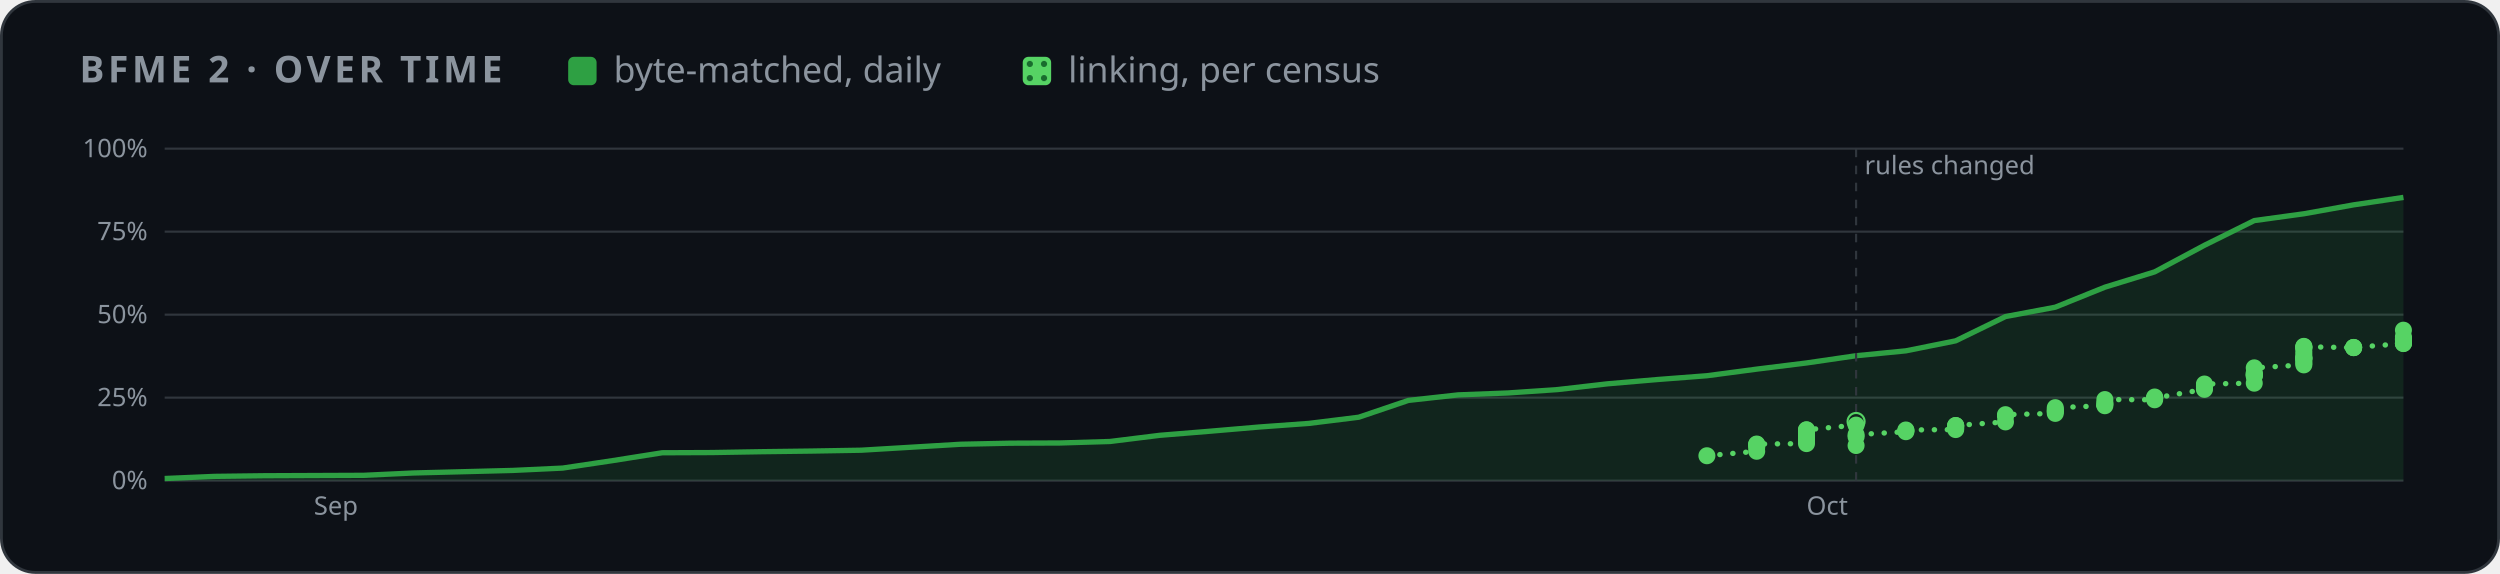
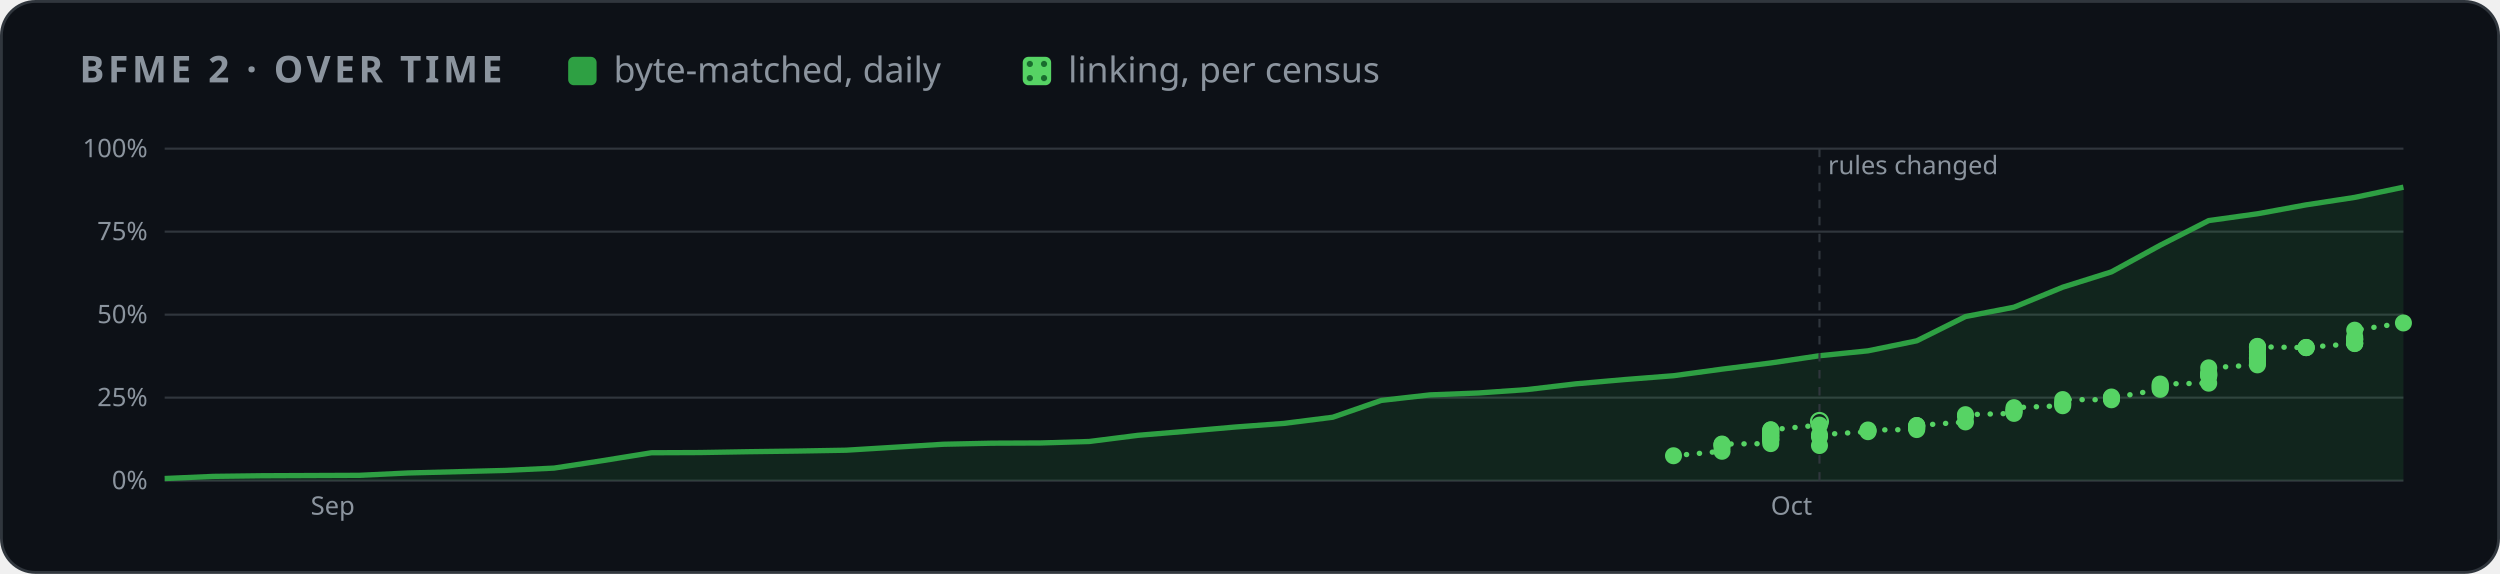
<svg xmlns="http://www.w3.org/2000/svg" width="880" height="202" viewBox="0 0 880 202" role="img" aria-label="BFME 2 progress over time">
  <style>
    .card { fill: #0d1117; stroke: #30363d; } .muted { fill: #8b949e; } .grid { stroke: #30363d; }
    .axis { fill: #8b949e; font-size: 12px; } .rest { fill: #30363d; } .edge { stroke: #0d1117; }
    .hit { fill: transparent; }
    @media (prefers-color-scheme: light) {
      .card { fill: #ffffff; stroke: #d0d7de; } .muted { fill: #59636e; } .grid { stroke: #d0d7de; }
      .axis { fill: #59636e; } .rest { fill: #d0d7de; } .edge { stroke: #ffffff; }
    }
  </style>
  <defs>
    <pattern id="dots" width="5" height="5" patternUnits="userSpaceOnUse">
      <rect width="5" height="5" fill="#56d364" />
      <circle cx="2.5" cy="2.5" r="1.1" fill="#196c2e" />
    </pattern>
  </defs>
  <rect class="card" x="0.5" y="0.5" width="879" height="201" rx="12" />
  <g font-family="-apple-system,BlinkMacSystemFont,'Segoe UI','Noto Sans',Helvetica,Arial,sans-serif">
    <text x="28" y="29" class="muted" font-size="13" font-weight="600" letter-spacing="1.3">BFME 2 · OVER TIME</text>
    <rect x="200" y="20" width="10" height="10" rx="2" fill="#2ea043" />
    <text x="216" y="29" class="muted" font-size="12.5">byte-matched, daily</text>
    <rect x="360" y="20" width="10" height="10" rx="2" fill="url(#dots)" />
    <text x="376" y="29" class="muted" font-size="12.5">linking, per census</text>
    <svg x="28" y="44" width="824" height="144" viewBox="0 0 1100 190" role="img" aria-label="progress over time">
      <line x1="40" x2="1092" y1="166.0" y2="166.0" class="grid" />
      <text x="32" y="170.0" class="axis" text-anchor="end">0%</text>
      <line x1="40" x2="1092" y1="127.0" y2="127.0" class="grid" />
      <text x="32" y="131.0" class="axis" text-anchor="end">25%</text>
      <line x1="40" x2="1092" y1="88.0" y2="88.0" class="grid" />
      <text x="32" y="92.0" class="axis" text-anchor="end">50%</text>
      <line x1="40" x2="1092" y1="49.0" y2="49.0" class="grid" />
      <text x="32" y="53.0" class="axis" text-anchor="end">75%</text>
      <line x1="40" x2="1092" y1="10.0" y2="10.0" class="grid" />
      <text x="32" y="14.0" class="axis" text-anchor="end">100%</text>
-       <text x="110.1" y="182" class="axis">Sep</text>
-       <text x="811.5" y="182" class="axis">Oct</text>
-       <polygon points="40.0,166.0 40.0,165.0 63.4,164.0 86.8,163.7 110.1,163.6 133.5,163.5 156.9,162.4 180.3,161.8 203.6,161.2 227.0,160.1 250.4,156.6 273.8,152.9 297.2,152.8 320.5,152.4 343.9,152.1 367.3,151.7 390.7,150.3 414.0,148.9 437.4,148.4 460.8,148.3 484.2,147.6 507.6,144.7 530.9,142.8 554.3,140.8 577.7,139.1 601.1,136.2 624.4,128.3 647.8,125.7 671.2,124.8 694.6,123.2 718.0,120.5 741.3,118.5 764.7,116.7 788.1,113.6 811.5,110.7 834.8,107.3 858.2,105.0 881.6,100.3 905.0,88.9 928.4,84.5 951.7,75.1 975.1,67.9 998.5,55.4 1021.9,43.8 1045.2,40.6 1068.6,36.4 1092.0,32.9 1092.0,166.0" fill="#2ea043" opacity="0.14" />
-       <polyline points="40.0,165.0 63.4,164.0 86.8,163.7 110.1,163.6 133.5,163.5 156.9,162.4 180.3,161.8 203.6,161.2 227.0,160.1 250.4,156.6 273.8,152.9 297.2,152.8 320.5,152.4 343.9,152.1 367.3,151.7 390.7,150.3 414.0,148.9 437.4,148.4 460.8,148.3 484.2,147.6 507.6,144.7 530.9,142.8 554.3,140.8 577.7,139.1 601.1,136.2 624.4,128.3 647.8,125.7 671.2,124.8 694.6,123.2 718.0,120.5 741.3,118.5 764.7,116.7 788.1,113.6 811.5,110.7 834.8,107.3 858.2,105.0 881.6,100.3 905.0,88.9 928.4,84.5 951.7,75.1 975.1,67.9 998.5,55.4 1021.9,43.8 1045.2,40.6 1068.6,36.4 1092.0,32.9" fill="none" stroke="#2ea043" stroke-width="2.5" stroke-linejoin="round" />
-       <polyline points="764.7,154.3 788.1,152.2 788.1,150.4 788.1,149.4 788.1,149.0 788.1,148.8 811.5,148.6 811.5,147.3 811.5,146.8 811.5,146.5 811.5,146.4 811.5,145.5 811.5,145.3 811.5,144.7 811.5,144.6 811.5,143.9 811.5,143.5 811.5,143.2 811.5,142.8 811.5,142.2 811.5,142.1 834.8,139.9 834.8,138.2" fill="none" stroke="#56d364" stroke-width="2.5" stroke-dasharray="0.1 6" stroke-linecap="round" />
-       <polyline points="834.8,149.5 834.8,145.4 834.8,144.4 858.2,143.0 858.2,142.5 858.2,142.2 881.6,142.0 881.6,141.3 881.6,140.8 881.6,140.2 881.6,140.2 881.6,140.1 905.0,138.4 905.0,135.7 905.0,135.0 928.4,134.4 928.4,133.4 928.4,133.4 928.4,132.6 928.4,131.7 951.7,130.8 951.7,130.0 951.7,129.5 951.7,127.9 975.1,128.0 975.1,127.2 975.1,126.7 975.1,127.2 998.5,123.1 998.5,122.5 998.5,121.8 998.5,121.3 998.5,120.6 1021.9,120.2 1021.9,116.8 1021.9,116.8 1021.9,116.0 1021.9,116.0 1021.9,115.3 1021.9,113.0 1045.2,111.6 1045.2,110.8 1045.2,109.8 1045.2,108.8 1045.2,108.4 1045.2,108.5 1045.2,108.0 1045.2,106.7 1045.2,105.3 1045.2,103.6 1045.2,103.6 1045.2,102.9 1045.2,103.1 1068.6,103.5 1068.6,103.5 1068.6,103.4 1092.0,101.6 1092.0,101.4 1092.0,101.4 1092.0,99.9 1092.0,99.6 1092.0,99.3 1092.0,98.4 1092.0,95.3" fill="none" stroke="#56d364" stroke-width="2.5" stroke-dasharray="0.1 6" stroke-linecap="round" />
-       <line x1="834.8" x2="834.8" y1="10" y2="166" class="grid" stroke-dasharray="4 4" />
-       <text x="838.8" y="22" class="axis">rules changed</text>
-       <circle cx="834.8" cy="138.2" r="4" fill="none" stroke="#56d364" />
-       <circle cx="764.7" cy="154.3" r="4" fill="#56d364" />
-       <circle cx="788.1" cy="152.2" r="4" fill="#56d364" />
-       <circle cx="788.1" cy="150.4" r="4" fill="#56d364" />
-       <circle cx="788.1" cy="149.4" r="4" fill="#56d364" />
-       <circle cx="788.1" cy="149.0" r="4" fill="#56d364" />
-       <circle cx="788.1" cy="148.8" r="4" fill="#56d364" />
-       <circle cx="811.5" cy="148.6" r="4" fill="#56d364" />
-       <circle cx="811.5" cy="147.3" r="4" fill="#56d364" />
-       <circle cx="811.5" cy="146.8" r="4" fill="#56d364" />
-       <circle cx="811.5" cy="146.5" r="4" fill="#56d364" />
-       <circle cx="811.5" cy="146.4" r="4" fill="#56d364" />
-       <circle cx="811.5" cy="145.5" r="4" fill="#56d364" />
-       <circle cx="811.5" cy="145.3" r="4" fill="#56d364" />
-       <circle cx="811.5" cy="144.7" r="4" fill="#56d364" />
-       <circle cx="811.5" cy="144.6" r="4" fill="#56d364" />
-       <circle cx="811.5" cy="143.9" r="4" fill="#56d364" />
-       <circle cx="811.5" cy="143.5" r="4" fill="#56d364" />
-       <circle cx="811.5" cy="143.2" r="4" fill="#56d364" />
-       <circle cx="811.5" cy="142.8" r="4" fill="#56d364" />
-       <circle cx="811.5" cy="142.2" r="4" fill="#56d364" />
-       <circle cx="811.5" cy="142.1" r="4" fill="#56d364" />
-       <circle cx="834.8" cy="139.9" r="4" fill="#56d364" />
-       <circle cx="834.8" cy="149.5" r="4" fill="#56d364" />
-       <circle cx="834.8" cy="145.4" r="4" fill="#56d364" />
-       <circle cx="834.8" cy="144.4" r="4" fill="#56d364" />
-       <circle cx="858.2" cy="143.0" r="4" fill="#56d364" />
-       <circle cx="858.2" cy="142.5" r="4" fill="#56d364" />
-       <circle cx="858.2" cy="142.2" r="4" fill="#56d364" />
-       <circle cx="881.6" cy="142.0" r="4" fill="#56d364" />
-       <circle cx="881.6" cy="141.3" r="4" fill="#56d364" />
-       <circle cx="881.6" cy="140.8" r="4" fill="#56d364" />
-       <circle cx="881.6" cy="140.2" r="4" fill="#56d364" />
-       <circle cx="881.6" cy="140.2" r="4" fill="#56d364" />
-       <circle cx="881.6" cy="140.1" r="4" fill="#56d364" />
-       <circle cx="905.0" cy="138.4" r="4" fill="#56d364" />
-       <circle cx="905.0" cy="135.7" r="4" fill="#56d364" />
-       <circle cx="905.0" cy="135.0" r="4" fill="#56d364" />
-       <circle cx="928.4" cy="134.4" r="4" fill="#56d364" />
-       <circle cx="928.4" cy="133.4" r="4" fill="#56d364" />
-       <circle cx="928.4" cy="133.4" r="4" fill="#56d364" />
-       <circle cx="928.4" cy="132.6" r="4" fill="#56d364" />
-       <circle cx="928.4" cy="131.7" r="4" fill="#56d364" />
-       <circle cx="951.7" cy="130.8" r="4" fill="#56d364" />
-       <circle cx="951.7" cy="130.0" r="4" fill="#56d364" />
-       <circle cx="951.7" cy="129.5" r="4" fill="#56d364" />
-       <circle cx="951.7" cy="127.9" r="4" fill="#56d364" />
-       <circle cx="975.1" cy="128.0" r="4" fill="#56d364" />
-       <circle cx="975.1" cy="127.2" r="4" fill="#56d364" />
-       <circle cx="975.1" cy="126.7" r="4" fill="#56d364" />
-       <circle cx="975.1" cy="127.2" r="4" fill="#56d364" />
-       <circle cx="998.5" cy="123.1" r="4" fill="#56d364" />
-       <circle cx="998.5" cy="122.5" r="4" fill="#56d364" />
-       <circle cx="998.5" cy="121.8" r="4" fill="#56d364" />
-       <circle cx="998.5" cy="121.3" r="4" fill="#56d364" />
-       <circle cx="998.5" cy="120.6" r="4" fill="#56d364" />
-       <circle cx="1021.9" cy="120.2" r="4" fill="#56d364" />
-       <circle cx="1021.9" cy="116.8" r="4" fill="#56d364" />
-       <circle cx="1021.9" cy="116.8" r="4" fill="#56d364" />
-       <circle cx="1021.9" cy="116.0" r="4" fill="#56d364" />
-       <circle cx="1021.9" cy="116.0" r="4" fill="#56d364" />
-       <circle cx="1021.9" cy="115.3" r="4" fill="#56d364" />
-       <circle cx="1021.9" cy="113.0" r="4" fill="#56d364" />
-       <circle cx="1045.2" cy="111.6" r="4" fill="#56d364" />
-       <circle cx="1045.2" cy="110.8" r="4" fill="#56d364" />
-       <circle cx="1045.2" cy="109.8" r="4" fill="#56d364" />
-       <circle cx="1045.2" cy="108.8" r="4" fill="#56d364" />
-       <circle cx="1045.2" cy="108.4" r="4" fill="#56d364" />
-       <circle cx="1045.2" cy="108.5" r="4" fill="#56d364" />
-       <circle cx="1045.2" cy="108.0" r="4" fill="#56d364" />
-       <circle cx="1045.2" cy="106.7" r="4" fill="#56d364" />
-       <circle cx="1045.2" cy="105.3" r="4" fill="#56d364" />
-       <circle cx="1045.2" cy="103.6" r="4" fill="#56d364" />
-       <circle cx="1045.2" cy="103.6" r="4" fill="#56d364" />
-       <circle cx="1045.2" cy="102.9" r="4" fill="#56d364" />
-       <circle cx="1045.2" cy="103.1" r="4" fill="#56d364" />
-       <circle cx="1068.6" cy="103.5" r="4" fill="#56d364" />
-       <circle cx="1068.6" cy="103.5" r="4" fill="#56d364" />
-       <circle cx="1068.6" cy="103.4" r="4" fill="#56d364" />
-       <circle cx="1092.0" cy="101.6" r="4" fill="#56d364" />
-       <circle cx="1092.0" cy="101.4" r="4" fill="#56d364" />
-       <circle cx="1092.0" cy="101.4" r="4" fill="#56d364" />
-       <circle cx="1092.0" cy="99.9" r="4" fill="#56d364" />
-       <circle cx="1092.0" cy="99.6" r="4" fill="#56d364" />
-       <circle cx="1092.0" cy="99.3" r="4" fill="#56d364" />
-       <circle cx="1092.0" cy="98.4" r="4" fill="#56d364" />
-       <circle cx="1092.0" cy="95.3" r="4" fill="#56d364" />
+       <text x="108.6" y="182" class="axis">Sep</text>
+       <text x="794.7" y="182" class="axis">Oct</text>
+       <polygon points="40.0,166.0 40.0,165.0 62.9,164.0 85.7,163.7 108.6,163.6 131.5,163.5 154.3,162.4 177.2,161.8 200.1,161.2 223.0,160.1 245.8,156.6 268.7,152.9 291.6,152.8 314.4,152.4 337.3,152.1 360.2,151.7 383.0,150.3 405.9,148.9 428.8,148.4 451.7,148.3 474.5,147.6 497.4,144.7 520.3,142.8 543.1,140.8 566.0,139.1 588.9,136.2 611.7,128.3 634.6,125.7 657.5,124.8 680.3,123.2 703.2,120.5 726.1,118.5 749.0,116.7 771.8,113.6 794.7,110.7 817.6,107.3 840.4,105.0 863.3,100.3 886.2,88.9 909.0,84.5 931.9,75.1 954.8,67.9 977.7,55.4 1000.5,43.8 1023.4,40.6 1046.3,36.4 1069.1,32.9 1092.0,28.1 1092.0,166.0" fill="#2ea043" opacity="0.14" />
+       <polyline points="40.0,165.0 62.9,164.0 85.7,163.7 108.6,163.6 131.5,163.5 154.3,162.4 177.2,161.8 200.1,161.2 223.0,160.1 245.8,156.6 268.7,152.9 291.6,152.8 314.4,152.4 337.3,152.1 360.2,151.7 383.0,150.3 405.9,148.9 428.8,148.4 451.7,148.3 474.5,147.6 497.4,144.7 520.3,142.8 543.1,140.8 566.0,139.1 588.9,136.2 611.7,128.3 634.6,125.7 657.5,124.8 680.3,123.2 703.2,120.5 726.1,118.5 749.0,116.7 771.8,113.6 794.7,110.7 817.6,107.3 840.4,105.0 863.3,100.3 886.2,88.9 909.0,84.5 931.9,75.1 954.8,67.9 977.7,55.4 1000.5,43.8 1023.4,40.6 1046.3,36.4 1069.1,32.9 1092.0,28.1" fill="none" stroke="#2ea043" stroke-width="2.5" stroke-linejoin="round" />
+       <polyline points="749.0,154.3 771.8,152.2 771.8,150.4 771.8,149.4 771.8,149.0 771.8,148.8 794.7,148.6 794.7,147.3 794.7,146.8 794.7,146.5 794.7,146.4 794.7,145.5 794.7,145.3 794.7,144.7 794.7,144.6 794.7,143.9 794.7,143.5 794.7,143.2 794.7,142.8 794.7,142.2 794.7,142.1 817.6,139.9 817.6,138.2" fill="none" stroke="#56d364" stroke-width="2.5" stroke-dasharray="0.1 6" stroke-linecap="round" />
+       <polyline points="817.6,149.5 817.6,145.4 817.6,144.4 840.4,143.0 840.4,142.5 840.4,142.2 863.3,142.0 863.3,141.3 863.3,140.8 863.3,140.2 863.3,140.2 863.3,140.1 886.2,138.4 886.2,135.7 886.2,135.0 909.0,134.4 909.0,133.4 909.0,133.4 909.0,132.6 909.0,131.7 931.9,130.8 931.9,130.0 931.9,129.5 931.9,127.9 954.8,128.0 954.8,127.2 954.8,126.7 954.8,127.2 977.7,123.1 977.7,122.5 977.7,121.8 977.7,121.3 977.7,120.6 1000.5,120.2 1000.5,116.8 1000.5,116.8 1000.5,116.0 1000.5,116.0 1000.5,115.3 1000.5,113.0 1023.4,111.6 1023.4,110.8 1023.4,109.8 1023.4,108.8 1023.4,108.4 1023.4,108.5 1023.4,108.0 1023.4,106.7 1023.4,105.3 1023.4,103.6 1023.4,103.6 1023.4,102.9 1023.4,103.1 1046.3,103.5 1046.3,103.5 1046.3,103.4 1069.1,101.6 1069.1,101.4 1069.1,101.4 1069.1,99.9 1069.1,99.6 1069.1,99.3 1069.1,98.4 1069.1,95.3 1092.0,91.9" fill="none" stroke="#56d364" stroke-width="2.5" stroke-dasharray="0.1 6" stroke-linecap="round" />
+       <line x1="817.6" x2="817.6" y1="10" y2="166" class="grid" stroke-dasharray="4 4" />
+       <text x="821.6" y="22" class="axis">rules changed</text>
+       <circle cx="817.6" cy="138.2" r="4" fill="none" stroke="#56d364" />
+       <circle cx="749.0" cy="154.3" r="4" fill="#56d364" />
+       <circle cx="771.8" cy="152.2" r="4" fill="#56d364" />
+       <circle cx="771.8" cy="150.4" r="4" fill="#56d364" />
+       <circle cx="771.8" cy="149.4" r="4" fill="#56d364" />
+       <circle cx="771.8" cy="149.0" r="4" fill="#56d364" />
+       <circle cx="771.8" cy="148.8" r="4" fill="#56d364" />
+       <circle cx="794.7" cy="148.6" r="4" fill="#56d364" />
+       <circle cx="794.7" cy="147.3" r="4" fill="#56d364" />
+       <circle cx="794.7" cy="146.8" r="4" fill="#56d364" />
+       <circle cx="794.7" cy="146.5" r="4" fill="#56d364" />
+       <circle cx="794.7" cy="146.4" r="4" fill="#56d364" />
+       <circle cx="794.7" cy="145.5" r="4" fill="#56d364" />
+       <circle cx="794.7" cy="145.3" r="4" fill="#56d364" />
+       <circle cx="794.7" cy="144.7" r="4" fill="#56d364" />
+       <circle cx="794.7" cy="144.6" r="4" fill="#56d364" />
+       <circle cx="794.7" cy="143.9" r="4" fill="#56d364" />
+       <circle cx="794.7" cy="143.5" r="4" fill="#56d364" />
+       <circle cx="794.7" cy="143.2" r="4" fill="#56d364" />
+       <circle cx="794.7" cy="142.8" r="4" fill="#56d364" />
+       <circle cx="794.7" cy="142.2" r="4" fill="#56d364" />
+       <circle cx="794.7" cy="142.1" r="4" fill="#56d364" />
+       <circle cx="817.6" cy="139.9" r="4" fill="#56d364" />
+       <circle cx="817.6" cy="149.5" r="4" fill="#56d364" />
+       <circle cx="817.6" cy="145.4" r="4" fill="#56d364" />
+       <circle cx="817.6" cy="144.4" r="4" fill="#56d364" />
+       <circle cx="840.4" cy="143.0" r="4" fill="#56d364" />
+       <circle cx="840.4" cy="142.5" r="4" fill="#56d364" />
+       <circle cx="840.4" cy="142.2" r="4" fill="#56d364" />
+       <circle cx="863.3" cy="142.0" r="4" fill="#56d364" />
+       <circle cx="863.3" cy="141.3" r="4" fill="#56d364" />
+       <circle cx="863.3" cy="140.8" r="4" fill="#56d364" />
+       <circle cx="863.3" cy="140.2" r="4" fill="#56d364" />
+       <circle cx="863.3" cy="140.2" r="4" fill="#56d364" />
+       <circle cx="863.3" cy="140.1" r="4" fill="#56d364" />
+       <circle cx="886.2" cy="138.4" r="4" fill="#56d364" />
+       <circle cx="886.2" cy="135.7" r="4" fill="#56d364" />
+       <circle cx="886.2" cy="135.0" r="4" fill="#56d364" />
+       <circle cx="909.0" cy="134.4" r="4" fill="#56d364" />
+       <circle cx="909.0" cy="133.4" r="4" fill="#56d364" />
+       <circle cx="909.0" cy="133.4" r="4" fill="#56d364" />
+       <circle cx="909.0" cy="132.6" r="4" fill="#56d364" />
+       <circle cx="909.0" cy="131.7" r="4" fill="#56d364" />
+       <circle cx="931.9" cy="130.8" r="4" fill="#56d364" />
+       <circle cx="931.9" cy="130.0" r="4" fill="#56d364" />
+       <circle cx="931.9" cy="129.5" r="4" fill="#56d364" />
+       <circle cx="931.9" cy="127.9" r="4" fill="#56d364" />
+       <circle cx="954.8" cy="128.0" r="4" fill="#56d364" />
+       <circle cx="954.8" cy="127.2" r="4" fill="#56d364" />
+       <circle cx="954.8" cy="126.7" r="4" fill="#56d364" />
+       <circle cx="954.8" cy="127.2" r="4" fill="#56d364" />
+       <circle cx="977.7" cy="123.1" r="4" fill="#56d364" />
+       <circle cx="977.7" cy="122.5" r="4" fill="#56d364" />
+       <circle cx="977.7" cy="121.8" r="4" fill="#56d364" />
+       <circle cx="977.7" cy="121.3" r="4" fill="#56d364" />
+       <circle cx="977.7" cy="120.6" r="4" fill="#56d364" />
+       <circle cx="1000.5" cy="120.2" r="4" fill="#56d364" />
+       <circle cx="1000.5" cy="116.8" r="4" fill="#56d364" />
+       <circle cx="1000.5" cy="116.8" r="4" fill="#56d364" />
+       <circle cx="1000.5" cy="116.0" r="4" fill="#56d364" />
+       <circle cx="1000.5" cy="116.0" r="4" fill="#56d364" />
+       <circle cx="1000.5" cy="115.3" r="4" fill="#56d364" />
+       <circle cx="1000.5" cy="113.0" r="4" fill="#56d364" />
+       <circle cx="1023.4" cy="111.6" r="4" fill="#56d364" />
+       <circle cx="1023.4" cy="110.8" r="4" fill="#56d364" />
+       <circle cx="1023.4" cy="109.8" r="4" fill="#56d364" />
+       <circle cx="1023.4" cy="108.8" r="4" fill="#56d364" />
+       <circle cx="1023.4" cy="108.4" r="4" fill="#56d364" />
+       <circle cx="1023.4" cy="108.5" r="4" fill="#56d364" />
+       <circle cx="1023.4" cy="108.0" r="4" fill="#56d364" />
+       <circle cx="1023.4" cy="106.7" r="4" fill="#56d364" />
+       <circle cx="1023.4" cy="105.3" r="4" fill="#56d364" />
+       <circle cx="1023.4" cy="103.6" r="4" fill="#56d364" />
+       <circle cx="1023.4" cy="103.6" r="4" fill="#56d364" />
+       <circle cx="1023.4" cy="102.9" r="4" fill="#56d364" />
+       <circle cx="1023.4" cy="103.1" r="4" fill="#56d364" />
+       <circle cx="1046.3" cy="103.5" r="4" fill="#56d364" />
+       <circle cx="1046.3" cy="103.5" r="4" fill="#56d364" />
+       <circle cx="1046.3" cy="103.4" r="4" fill="#56d364" />
+       <circle cx="1069.1" cy="101.6" r="4" fill="#56d364" />
+       <circle cx="1069.1" cy="101.4" r="4" fill="#56d364" />
+       <circle cx="1069.1" cy="101.4" r="4" fill="#56d364" />
+       <circle cx="1069.1" cy="99.9" r="4" fill="#56d364" />
+       <circle cx="1069.1" cy="99.6" r="4" fill="#56d364" />
+       <circle cx="1069.1" cy="99.3" r="4" fill="#56d364" />
+       <circle cx="1069.1" cy="98.4" r="4" fill="#56d364" />
+       <circle cx="1069.1" cy="95.3" r="4" fill="#56d364" />
+       <circle cx="1092.0" cy="91.9" r="4" fill="#56d364" />
      <circle cx="40.0" cy="165.0" r="7" class="hit" />
-       <circle cx="63.4" cy="164.0" r="7" class="hit" />
-       <circle cx="86.8" cy="163.7" r="7" class="hit" />
-       <circle cx="110.1" cy="163.6" r="7" class="hit" />
-       <circle cx="133.5" cy="163.5" r="7" class="hit" />
-       <circle cx="156.9" cy="162.4" r="7" class="hit" />
-       <circle cx="180.3" cy="161.8" r="7" class="hit" />
-       <circle cx="203.6" cy="161.2" r="7" class="hit" />
-       <circle cx="227.0" cy="160.1" r="7" class="hit" />
-       <circle cx="250.4" cy="156.6" r="7" class="hit" />
-       <circle cx="273.8" cy="152.9" r="7" class="hit" />
-       <circle cx="297.2" cy="152.8" r="7" class="hit" />
-       <circle cx="320.5" cy="152.4" r="7" class="hit" />
-       <circle cx="343.9" cy="152.1" r="7" class="hit" />
-       <circle cx="367.3" cy="151.7" r="7" class="hit" />
-       <circle cx="390.7" cy="150.3" r="7" class="hit" />
-       <circle cx="414.0" cy="148.9" r="7" class="hit" />
-       <circle cx="437.4" cy="148.4" r="7" class="hit" />
-       <circle cx="460.8" cy="148.3" r="7" class="hit" />
-       <circle cx="484.2" cy="147.6" r="7" class="hit" />
-       <circle cx="507.6" cy="144.7" r="7" class="hit" />
-       <circle cx="530.9" cy="142.8" r="7" class="hit" />
-       <circle cx="554.3" cy="140.8" r="7" class="hit" />
-       <circle cx="577.7" cy="139.1" r="7" class="hit" />
-       <circle cx="601.1" cy="136.2" r="7" class="hit" />
-       <circle cx="624.4" cy="128.3" r="7" class="hit" />
-       <circle cx="647.8" cy="125.7" r="7" class="hit" />
-       <circle cx="671.2" cy="124.8" r="7" class="hit" />
-       <circle cx="694.6" cy="123.2" r="7" class="hit" />
-       <circle cx="718.0" cy="120.5" r="7" class="hit" />
-       <circle cx="741.3" cy="118.5" r="7" class="hit" />
-       <circle cx="764.7" cy="116.7" r="7" class="hit" />
-       <circle cx="788.1" cy="113.6" r="7" class="hit" />
-       <circle cx="811.5" cy="110.7" r="7" class="hit" />
-       <circle cx="834.8" cy="107.3" r="7" class="hit" />
-       <circle cx="858.2" cy="105.0" r="7" class="hit" />
-       <circle cx="881.6" cy="100.3" r="7" class="hit" />
-       <circle cx="905.0" cy="88.9" r="7" class="hit" />
-       <circle cx="928.4" cy="84.5" r="7" class="hit" />
-       <circle cx="951.7" cy="75.1" r="7" class="hit" />
-       <circle cx="975.1" cy="67.9" r="7" class="hit" />
-       <circle cx="998.5" cy="55.4" r="7" class="hit" />
-       <circle cx="1021.9" cy="43.8" r="7" class="hit" />
-       <circle cx="1045.2" cy="40.6" r="7" class="hit" />
-       <circle cx="1068.6" cy="36.4" r="7" class="hit" />
-       <circle cx="1092.0" cy="32.9" r="7" class="hit" />
+       <circle cx="62.9" cy="164.0" r="7" class="hit" />
+       <circle cx="85.7" cy="163.7" r="7" class="hit" />
+       <circle cx="108.6" cy="163.6" r="7" class="hit" />
+       <circle cx="131.5" cy="163.5" r="7" class="hit" />
+       <circle cx="154.3" cy="162.4" r="7" class="hit" />
+       <circle cx="177.2" cy="161.8" r="7" class="hit" />
+       <circle cx="200.1" cy="161.2" r="7" class="hit" />
+       <circle cx="223.0" cy="160.1" r="7" class="hit" />
+       <circle cx="245.8" cy="156.6" r="7" class="hit" />
+       <circle cx="268.7" cy="152.9" r="7" class="hit" />
+       <circle cx="291.6" cy="152.8" r="7" class="hit" />
+       <circle cx="314.4" cy="152.4" r="7" class="hit" />
+       <circle cx="337.3" cy="152.1" r="7" class="hit" />
+       <circle cx="360.2" cy="151.7" r="7" class="hit" />
+       <circle cx="383.0" cy="150.3" r="7" class="hit" />
+       <circle cx="405.9" cy="148.9" r="7" class="hit" />
+       <circle cx="428.8" cy="148.4" r="7" class="hit" />
+       <circle cx="451.7" cy="148.3" r="7" class="hit" />
+       <circle cx="474.5" cy="147.6" r="7" class="hit" />
+       <circle cx="497.4" cy="144.7" r="7" class="hit" />
+       <circle cx="520.3" cy="142.8" r="7" class="hit" />
+       <circle cx="543.1" cy="140.8" r="7" class="hit" />
+       <circle cx="566.0" cy="139.1" r="7" class="hit" />
+       <circle cx="588.9" cy="136.2" r="7" class="hit" />
+       <circle cx="611.7" cy="128.3" r="7" class="hit" />
+       <circle cx="634.6" cy="125.7" r="7" class="hit" />
+       <circle cx="657.5" cy="124.8" r="7" class="hit" />
+       <circle cx="680.3" cy="123.2" r="7" class="hit" />
+       <circle cx="703.2" cy="120.5" r="7" class="hit" />
+       <circle cx="726.1" cy="118.5" r="7" class="hit" />
+       <circle cx="749.0" cy="116.7" r="7" class="hit" />
+       <circle cx="771.8" cy="113.6" r="7" class="hit" />
+       <circle cx="794.7" cy="110.7" r="7" class="hit" />
+       <circle cx="817.6" cy="107.3" r="7" class="hit" />
+       <circle cx="840.4" cy="105.0" r="7" class="hit" />
+       <circle cx="863.3" cy="100.3" r="7" class="hit" />
+       <circle cx="886.2" cy="88.9" r="7" class="hit" />
+       <circle cx="909.0" cy="84.5" r="7" class="hit" />
+       <circle cx="931.9" cy="75.1" r="7" class="hit" />
+       <circle cx="954.8" cy="67.9" r="7" class="hit" />
+       <circle cx="977.7" cy="55.4" r="7" class="hit" />
+       <circle cx="1000.5" cy="43.8" r="7" class="hit" />
+       <circle cx="1023.4" cy="40.6" r="7" class="hit" />
+       <circle cx="1046.3" cy="36.4" r="7" class="hit" />
+       <circle cx="1069.1" cy="32.9" r="7" class="hit" />
+       <circle cx="1092.0" cy="28.1" r="7" class="hit" />
    </svg>
  </g>
</svg>
